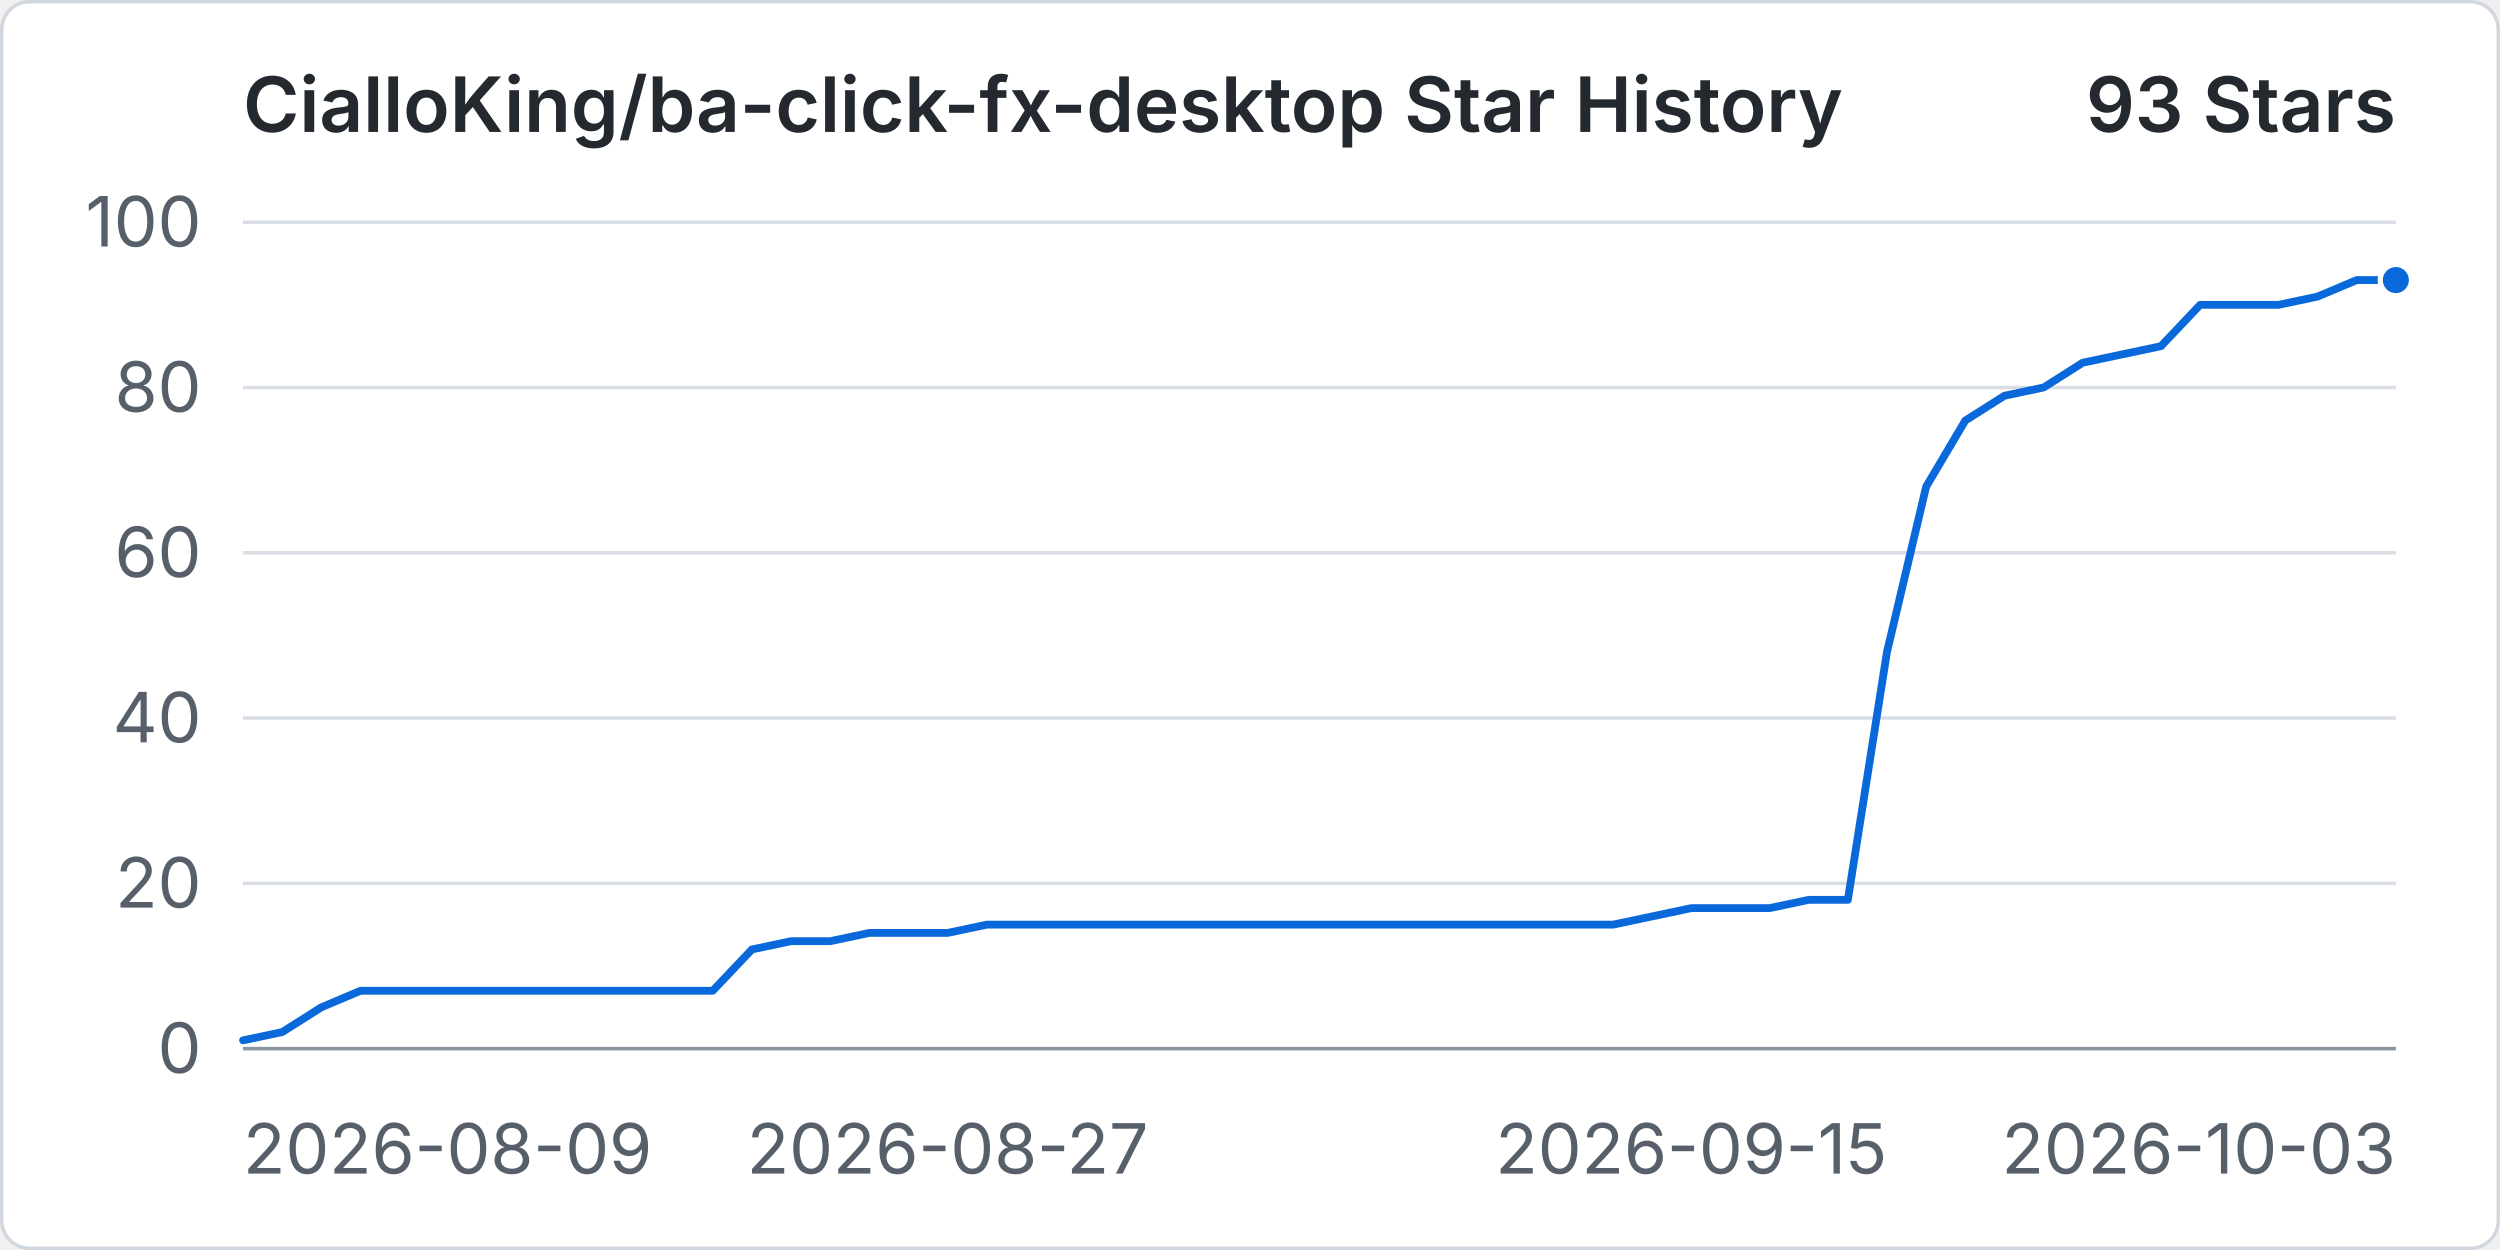
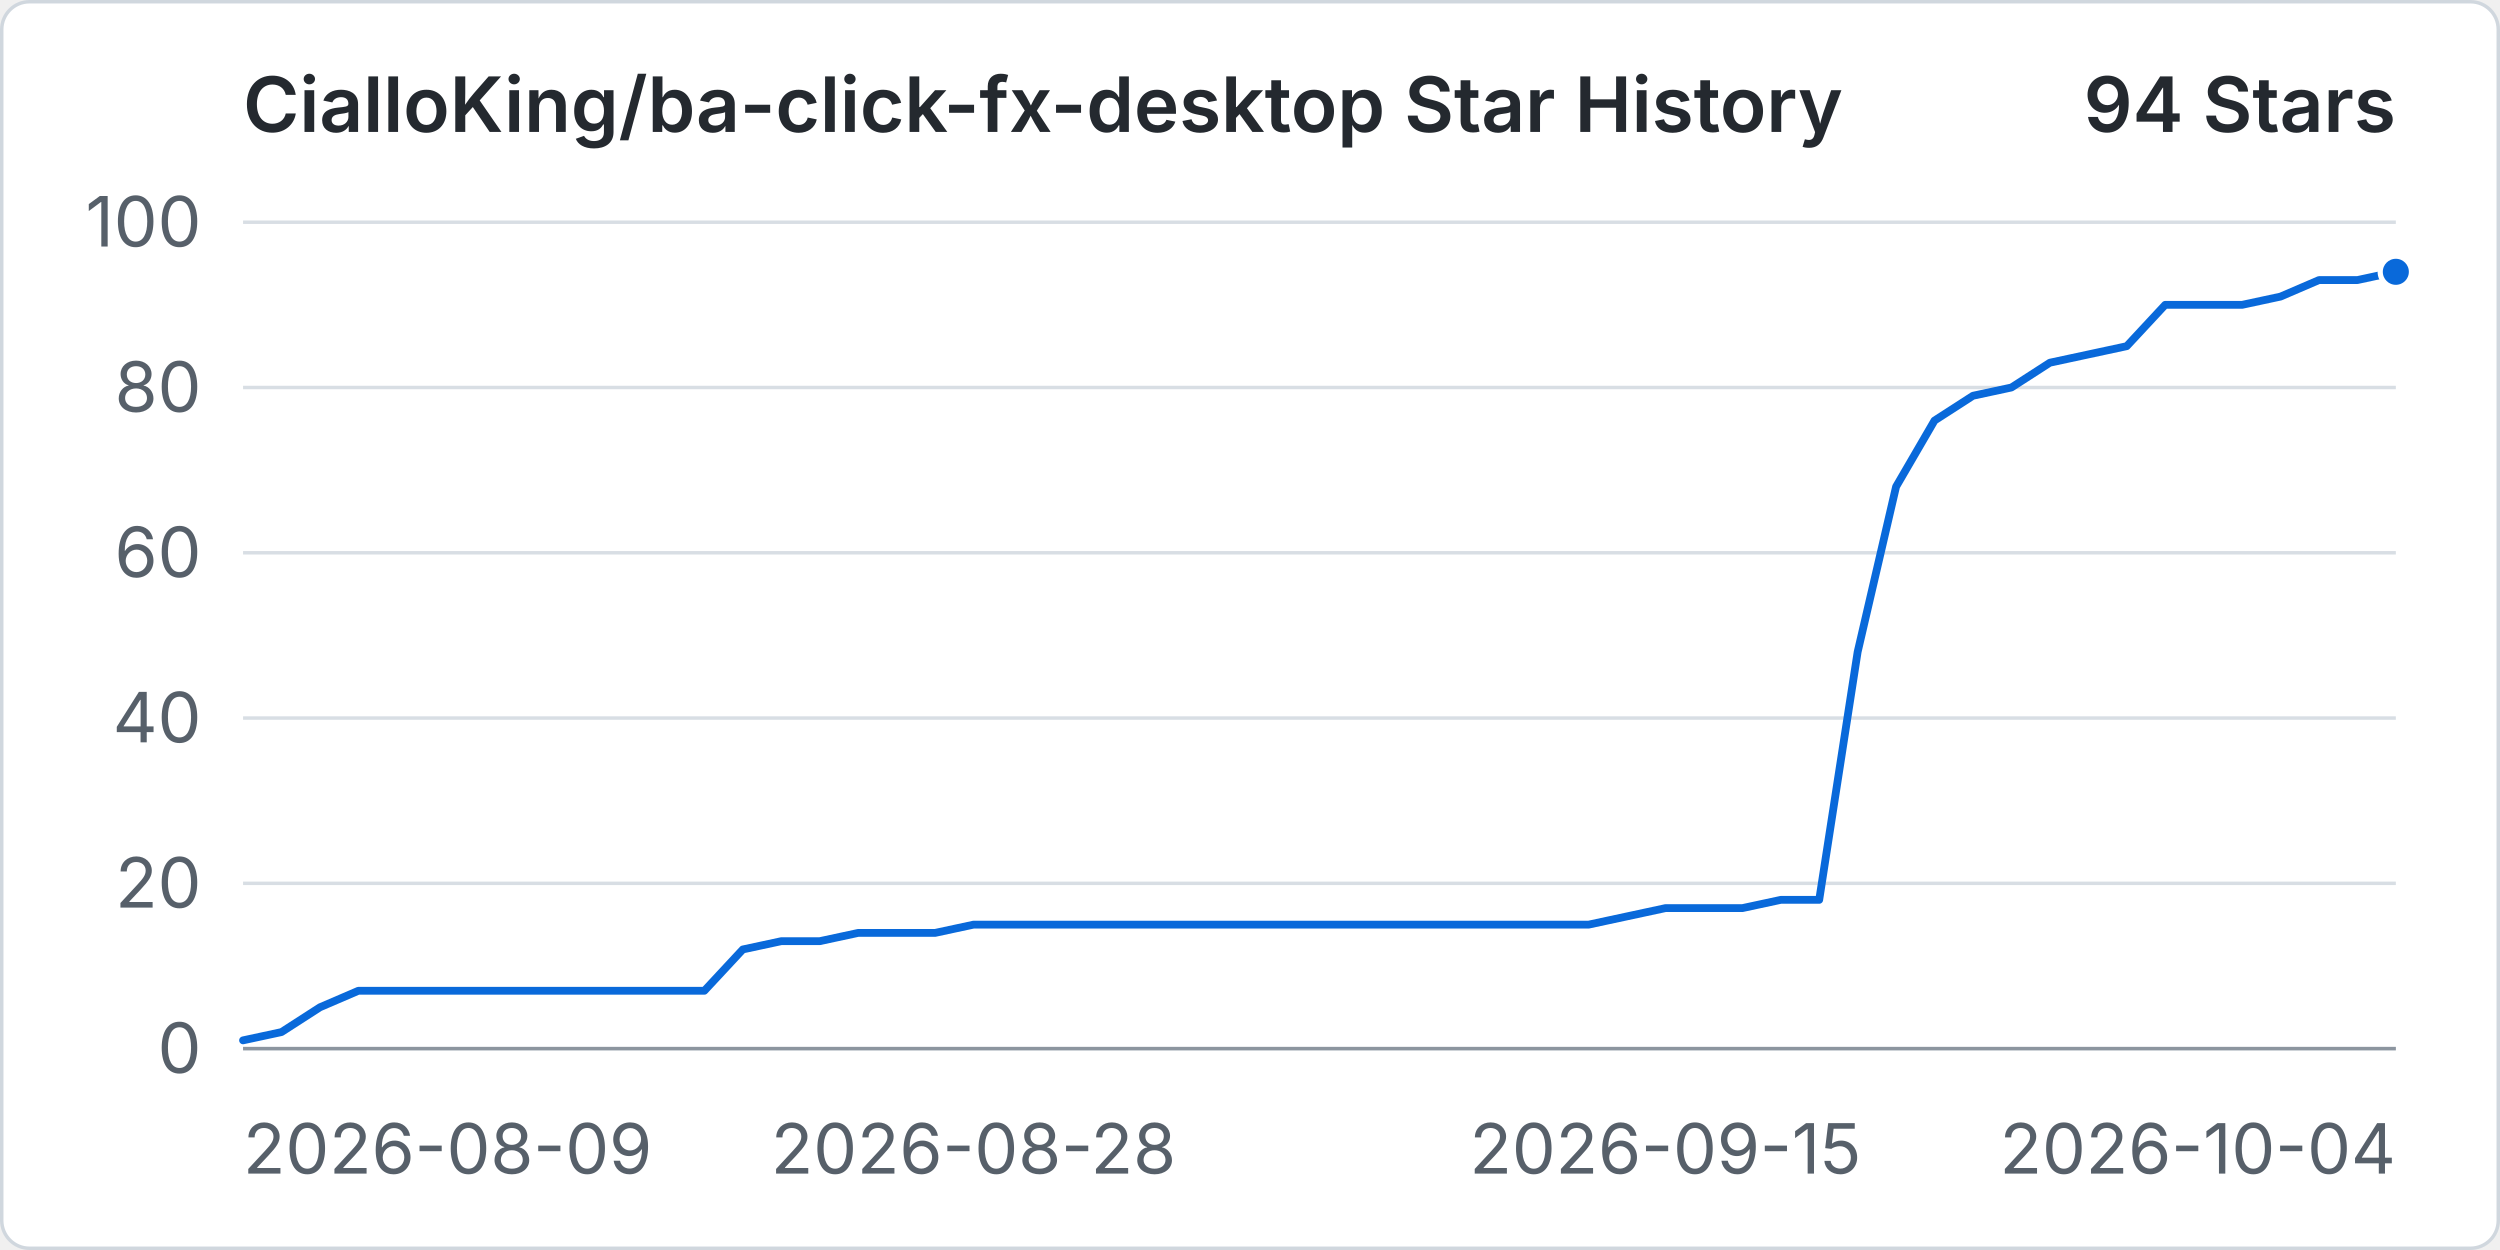
<svg xmlns="http://www.w3.org/2000/svg" width="960" height="480" viewBox="0 0 720 360" role="img" aria-labelledby="title desc">
  <rect x="0.5" y="0.5" width="719" height="359" rx="8" fill="#ffffff" stroke="#d0d7de" />
  <text x="70" y="38" fill="#24292f" font-family="-apple-system, BlinkMacSystemFont, 'Segoe UI', sans-serif" font-size="22" font-weight="600">CialloKing/ba-click-fx-desktop Star History</text>
-   <text x="690" y="38" text-anchor="end" fill="#24292f" font-family="-apple-system, BlinkMacSystemFont, 'Segoe UI', sans-serif" font-size="22" font-weight="600">93 Stars</text>
+   <text x="690" y="38" text-anchor="end" fill="#24292f" font-family="-apple-system, BlinkMacSystemFont, 'Segoe UI', sans-serif" font-size="22" font-weight="600">94 Stars</text>
  <line x1="70" y1="302" x2="690" y2="302" stroke="#d8dee4" stroke-width="1" />
  <text x="58" y="309" text-anchor="end" fill="#57606a" font-family="-apple-system, BlinkMacSystemFont, 'Segoe UI', sans-serif" font-size="20">0</text>
  <line x1="70" y1="254.4" x2="690" y2="254.4" stroke="#d8dee4" stroke-width="1" />
  <text x="58" y="261.4" text-anchor="end" fill="#57606a" font-family="-apple-system, BlinkMacSystemFont, 'Segoe UI', sans-serif" font-size="20">20</text>
  <line x1="70" y1="206.8" x2="690" y2="206.8" stroke="#d8dee4" stroke-width="1" />
  <text x="58" y="213.8" text-anchor="end" fill="#57606a" font-family="-apple-system, BlinkMacSystemFont, 'Segoe UI', sans-serif" font-size="20">40</text>
  <line x1="70" y1="159.2" x2="690" y2="159.2" stroke="#d8dee4" stroke-width="1" />
  <text x="58" y="166.2" text-anchor="end" fill="#57606a" font-family="-apple-system, BlinkMacSystemFont, 'Segoe UI', sans-serif" font-size="20">60</text>
  <line x1="70" y1="111.6" x2="690" y2="111.6" stroke="#d8dee4" stroke-width="1" />
  <text x="58" y="118.6" text-anchor="end" fill="#57606a" font-family="-apple-system, BlinkMacSystemFont, 'Segoe UI', sans-serif" font-size="20">80</text>
  <line x1="70" y1="64" x2="690" y2="64" stroke="#d8dee4" stroke-width="1" />
  <text x="58" y="71" text-anchor="end" fill="#57606a" font-family="-apple-system, BlinkMacSystemFont, 'Segoe UI', sans-serif" font-size="20">100</text>
  <line x1="70" y1="302" x2="690" y2="302" stroke="#8c959f" stroke-width="1" />
  <text x="70" y="338" text-anchor="start" fill="#57606a" font-family="-apple-system, BlinkMacSystemFont, 'Segoe UI', sans-serif" font-size="20">2026-08-09</text>
-   <text x="272.91" y="338" text-anchor="middle" fill="#57606a" font-family="-apple-system, BlinkMacSystemFont, 'Segoe UI', sans-serif" font-size="20">2026-08-27</text>
-   <text x="487.09" y="338" text-anchor="middle" fill="#57606a" font-family="-apple-system, BlinkMacSystemFont, 'Segoe UI', sans-serif" font-size="20">2026-09-15</text>
-   <text x="690" y="338" text-anchor="end" fill="#57606a" font-family="-apple-system, BlinkMacSystemFont, 'Segoe UI', sans-serif" font-size="20">2026-10-03</text>
-   <path data-series="stars" d="M 70 299.62 L 81.27 297.24 L 92.55 290.1 L 103.82 285.34 L 115.09 285.34 L 126.36 285.34 L 137.64 285.34 L 148.91 285.34 L 160.18 285.34 L 171.45 285.34 L 182.73 285.34 L 194 285.34 L 205.27 285.34 L 216.55 273.44 L 227.82 271.06 L 239.09 271.06 L 250.36 268.68 L 261.64 268.68 L 272.91 268.68 L 284.18 266.3 L 295.45 266.3 L 306.73 266.3 L 318 266.3 L 329.27 266.3 L 340.55 266.3 L 351.82 266.3 L 363.09 266.3 L 374.36 266.3 L 385.64 266.3 L 396.91 266.3 L 408.18 266.3 L 419.45 266.3 L 430.73 266.3 L 442 266.3 L 453.27 266.3 L 464.55 266.3 L 475.82 263.92 L 487.09 261.54 L 498.36 261.54 L 509.64 261.54 L 520.91 259.16 L 532.18 259.16 L 543.45 187.76 L 554.73 140.16 L 566 121.12 L 577.27 113.98 L 588.55 111.6 L 599.82 104.46 L 611.09 102.08 L 622.36 99.7 L 633.64 87.8 L 644.91 87.8 L 656.18 87.8 L 667.45 85.42 L 678.73 80.66 L 690 80.66" fill="none" stroke="#0969da" stroke-width="3" stroke-linecap="round" stroke-linejoin="round" vector-effect="non-scaling-stroke" />
-   <circle data-series="stars" cx="690" cy="80.66" r="4.5" fill="#0969da" stroke="#ffffff" stroke-width="2" vector-effect="non-scaling-stroke" />
+   <text x="280.36" y="338" text-anchor="middle" fill="#57606a" font-family="-apple-system, BlinkMacSystemFont, 'Segoe UI', sans-serif" font-size="20">2026-08-28</text>
+   <text x="479.64" y="338" text-anchor="middle" fill="#57606a" font-family="-apple-system, BlinkMacSystemFont, 'Segoe UI', sans-serif" font-size="20">2026-09-15</text>
+   <text x="690" y="338" text-anchor="end" fill="#57606a" font-family="-apple-system, BlinkMacSystemFont, 'Segoe UI', sans-serif" font-size="20">2026-10-04</text>
+   <path data-series="stars" d="M 70 299.62 L 81.07 297.24 L 92.14 290.1 L 103.21 285.34 L 114.29 285.34 L 125.36 285.34 L 136.43 285.34 L 147.5 285.34 L 158.57 285.34 L 169.64 285.34 L 180.71 285.34 L 191.79 285.34 L 202.86 285.34 L 213.93 273.44 L 225 271.06 L 236.07 271.06 L 247.14 268.68 L 258.21 268.68 L 269.29 268.68 L 280.36 266.3 L 291.43 266.3 L 302.5 266.3 L 313.57 266.3 L 324.64 266.3 L 335.71 266.3 L 346.79 266.3 L 357.86 266.3 L 368.93 266.3 L 380 266.3 L 391.07 266.3 L 402.14 266.3 L 413.21 266.3 L 424.29 266.3 L 435.36 266.3 L 446.43 266.3 L 457.5 266.3 L 468.57 263.92 L 479.64 261.54 L 490.71 261.54 L 501.79 261.54 L 512.86 259.16 L 523.93 259.16 L 535 187.76 L 546.07 140.16 L 557.14 121.12 L 568.21 113.98 L 579.29 111.6 L 590.36 104.46 L 601.43 102.08 L 612.5 99.7 L 623.57 87.8 L 634.64 87.8 L 645.71 87.8 L 656.79 85.42 L 667.86 80.66 L 678.93 80.66 L 690 78.28" fill="none" stroke="#0969da" stroke-width="3" stroke-linecap="round" stroke-linejoin="round" vector-effect="non-scaling-stroke" />
+   <circle data-series="stars" cx="690" cy="78.28" r="4.5" fill="#0969da" stroke="#ffffff" stroke-width="2" vector-effect="non-scaling-stroke" />
</svg>
